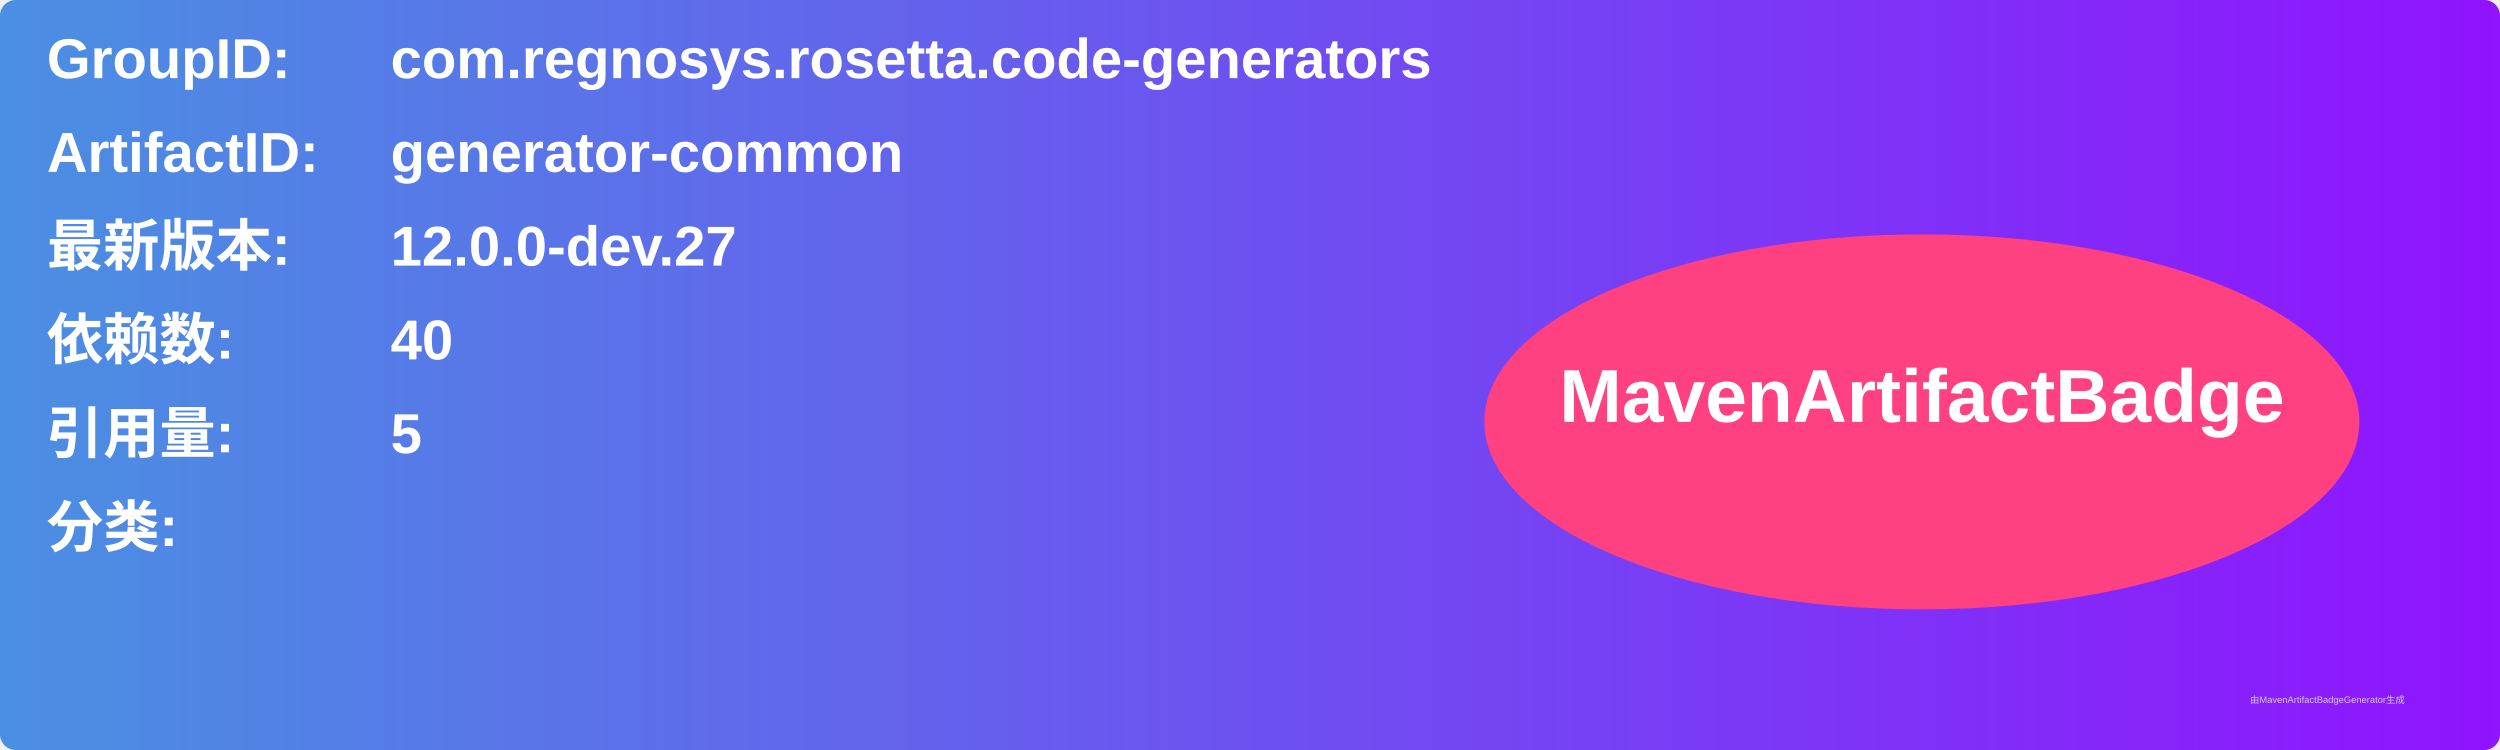
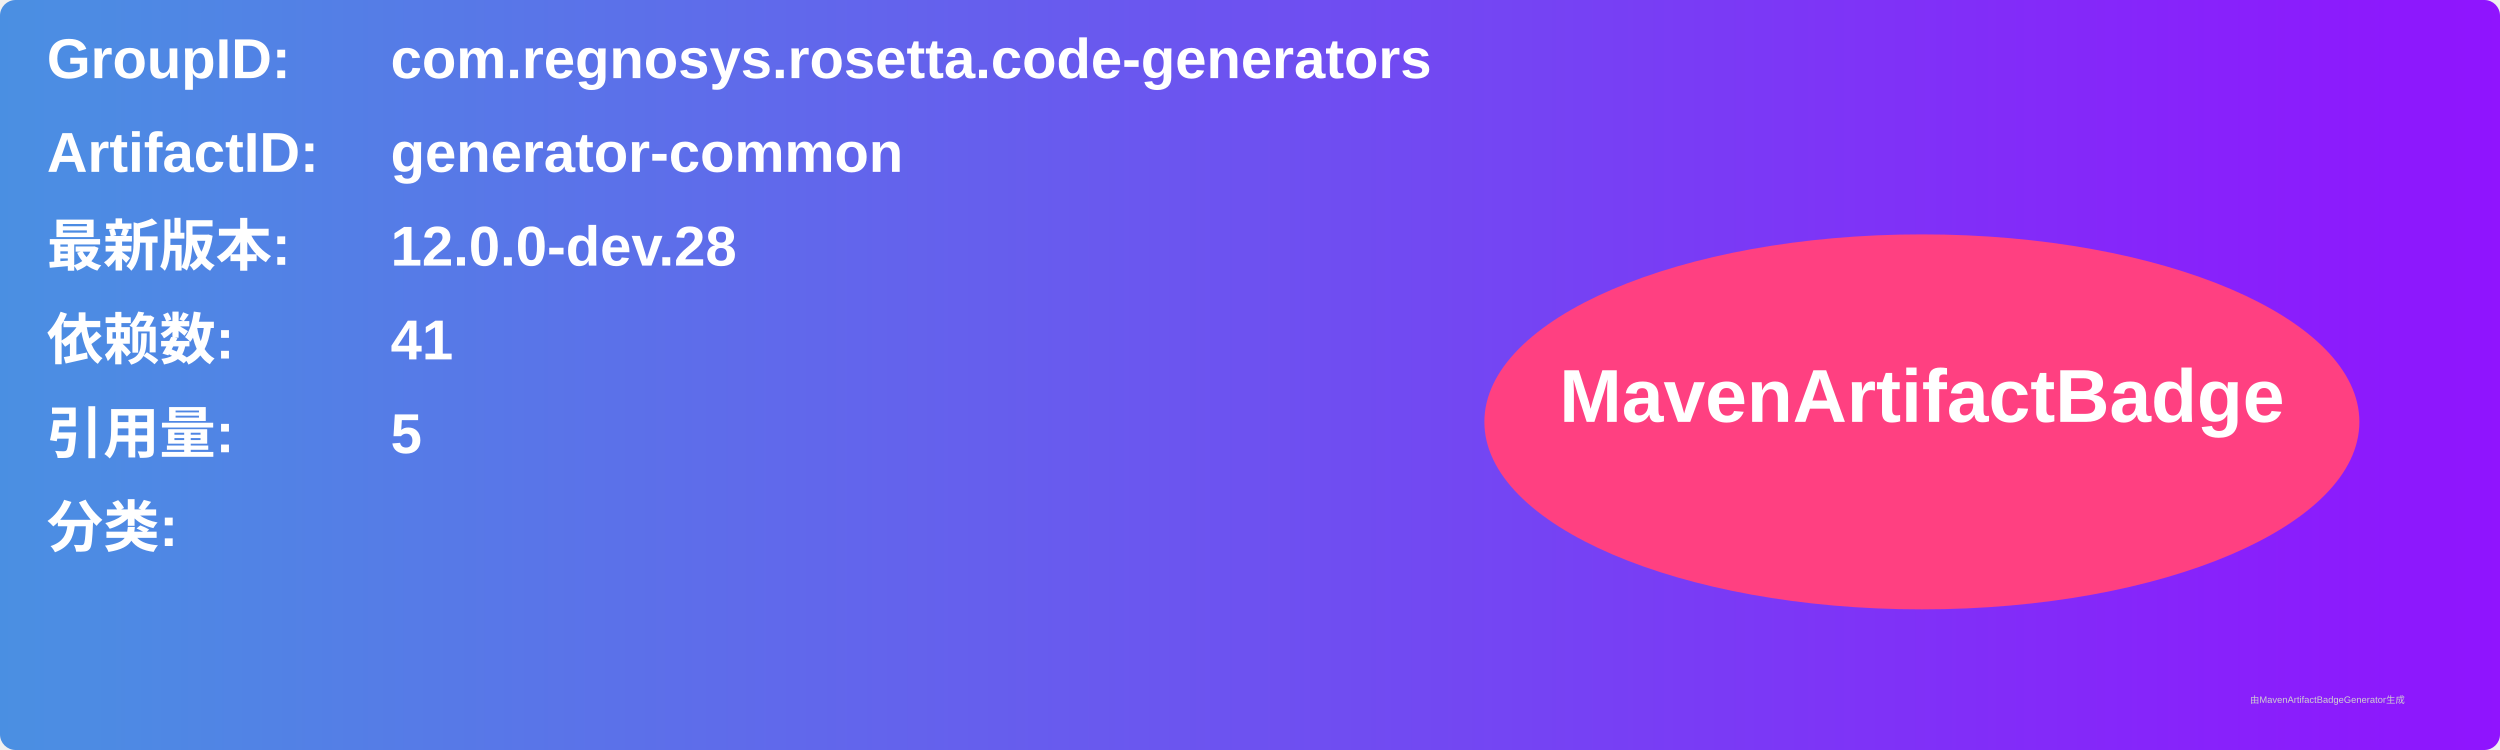
<svg xmlns="http://www.w3.org/2000/svg" width="800" height="240" viewBox="0 0 800 240">
  <linearGradient id="grad" x1="0%" y1="0%" x2="100%" y2="0%">
    <stop offset="0%" stop-color="#4a90e2" />
    <stop offset="100%" stop-color="#9013fe" />
  </linearGradient>
  <rect width="100%" height="100%" rx="5" ry="5" fill="url(#grad)" />
  <g transform="translate(15, 15)">
    <text x="0" y="10" font-family="Arial" font-size="18" fill="white" font-weight="bold" width="260">GroupID:</text>
    <text x="110" y="10" font-family="Arial" font-size="18" fill="white" font-weight="bold" width="460">com.regnosys.rosetta.code-generators</text>
    <text x="0" y="40" font-family="Arial" font-size="18" fill="white" font-weight="bold" width="260">ArtifactID:</text>
    <text x="110" y="40" font-family="Arial" font-size="18" fill="white" font-weight="bold" width="460">generator-common</text>
    <text x="0" y="70" font-family="Arial" font-size="18" fill="white" font-weight="bold">最新版本:</text>
    <text x="110" y="70" font-family="Arial" font-size="18" fill="white" font-weight="bold">
-       <tspan font-weight="bold">12.0.0-dev.27</tspan>
+       <tspan font-weight="bold">12.0.0-dev.28</tspan>
    </text>
    <text x="0" y="100" font-family="Arial" font-size="18" fill="white" font-weight="bold">依赖数: </text>
    <text x="110" y="100" font-family="Arial" font-size="18" fill="white">
-       <tspan font-weight="bold">40</tspan>
+       <tspan font-weight="bold">41</tspan>
    </text>
    <text x="0" y="130" font-family="Arial" font-size="18" fill="white" font-weight="bold">引用量: </text>
    <text x="110" y="130" font-family="Arial" font-size="18" fill="white">
      <tspan font-weight="bold">5</tspan>
    </text>
    <text x="0" y="160" font-family="Arial" font-size="18" fill="white" font-weight="bold">分类:</text>
    <text x="10" y="190" font-family="Arial" font-size="10" fill="white">
      <tspan font-weight="bold" />
    </text>
    <ellipse cx="600" cy="120" rx="140" ry="60" fill="#ff4081" />
    <text x="600" y="120" text-anchor="middle" font-family="Arial" font-size="24" fill="white" font-weight="bold">MavenArtifactBadge</text>
  </g>
  <text x="720" y="225" font-family="Arial" font-size="3" fill="#d0d0d0">由MavenArtifactBadgeGenerator生成</text>
</svg>
